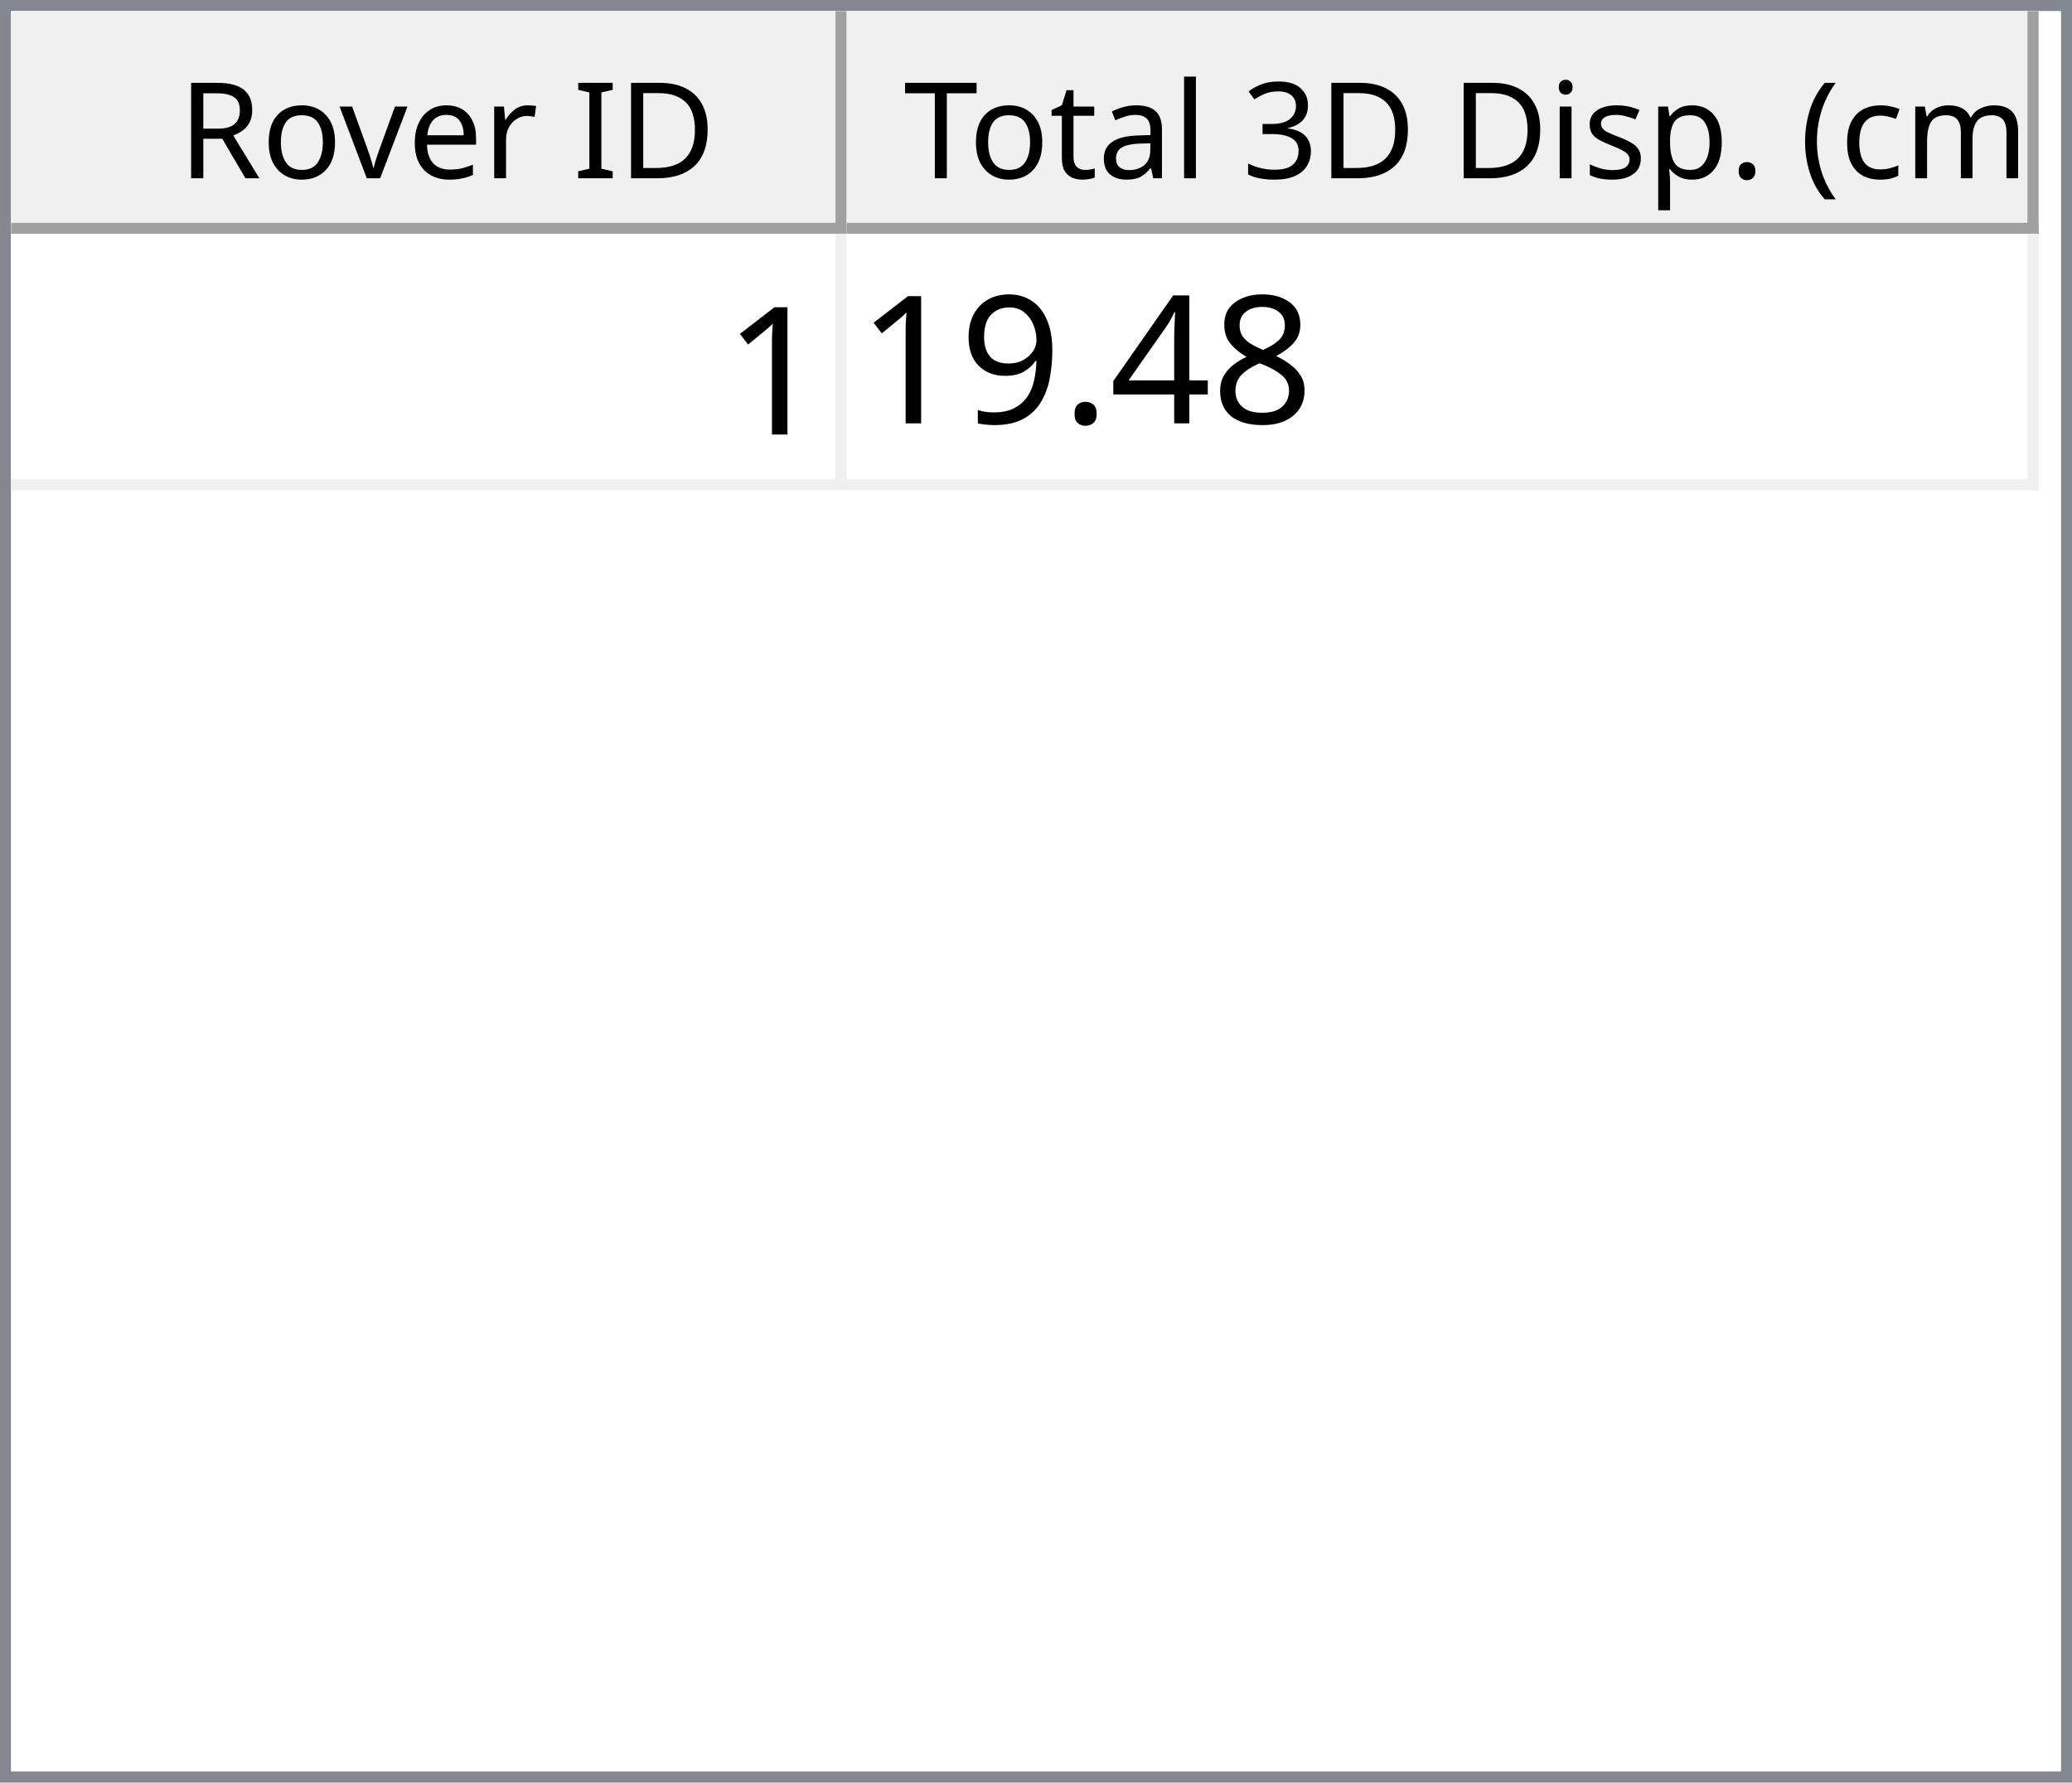
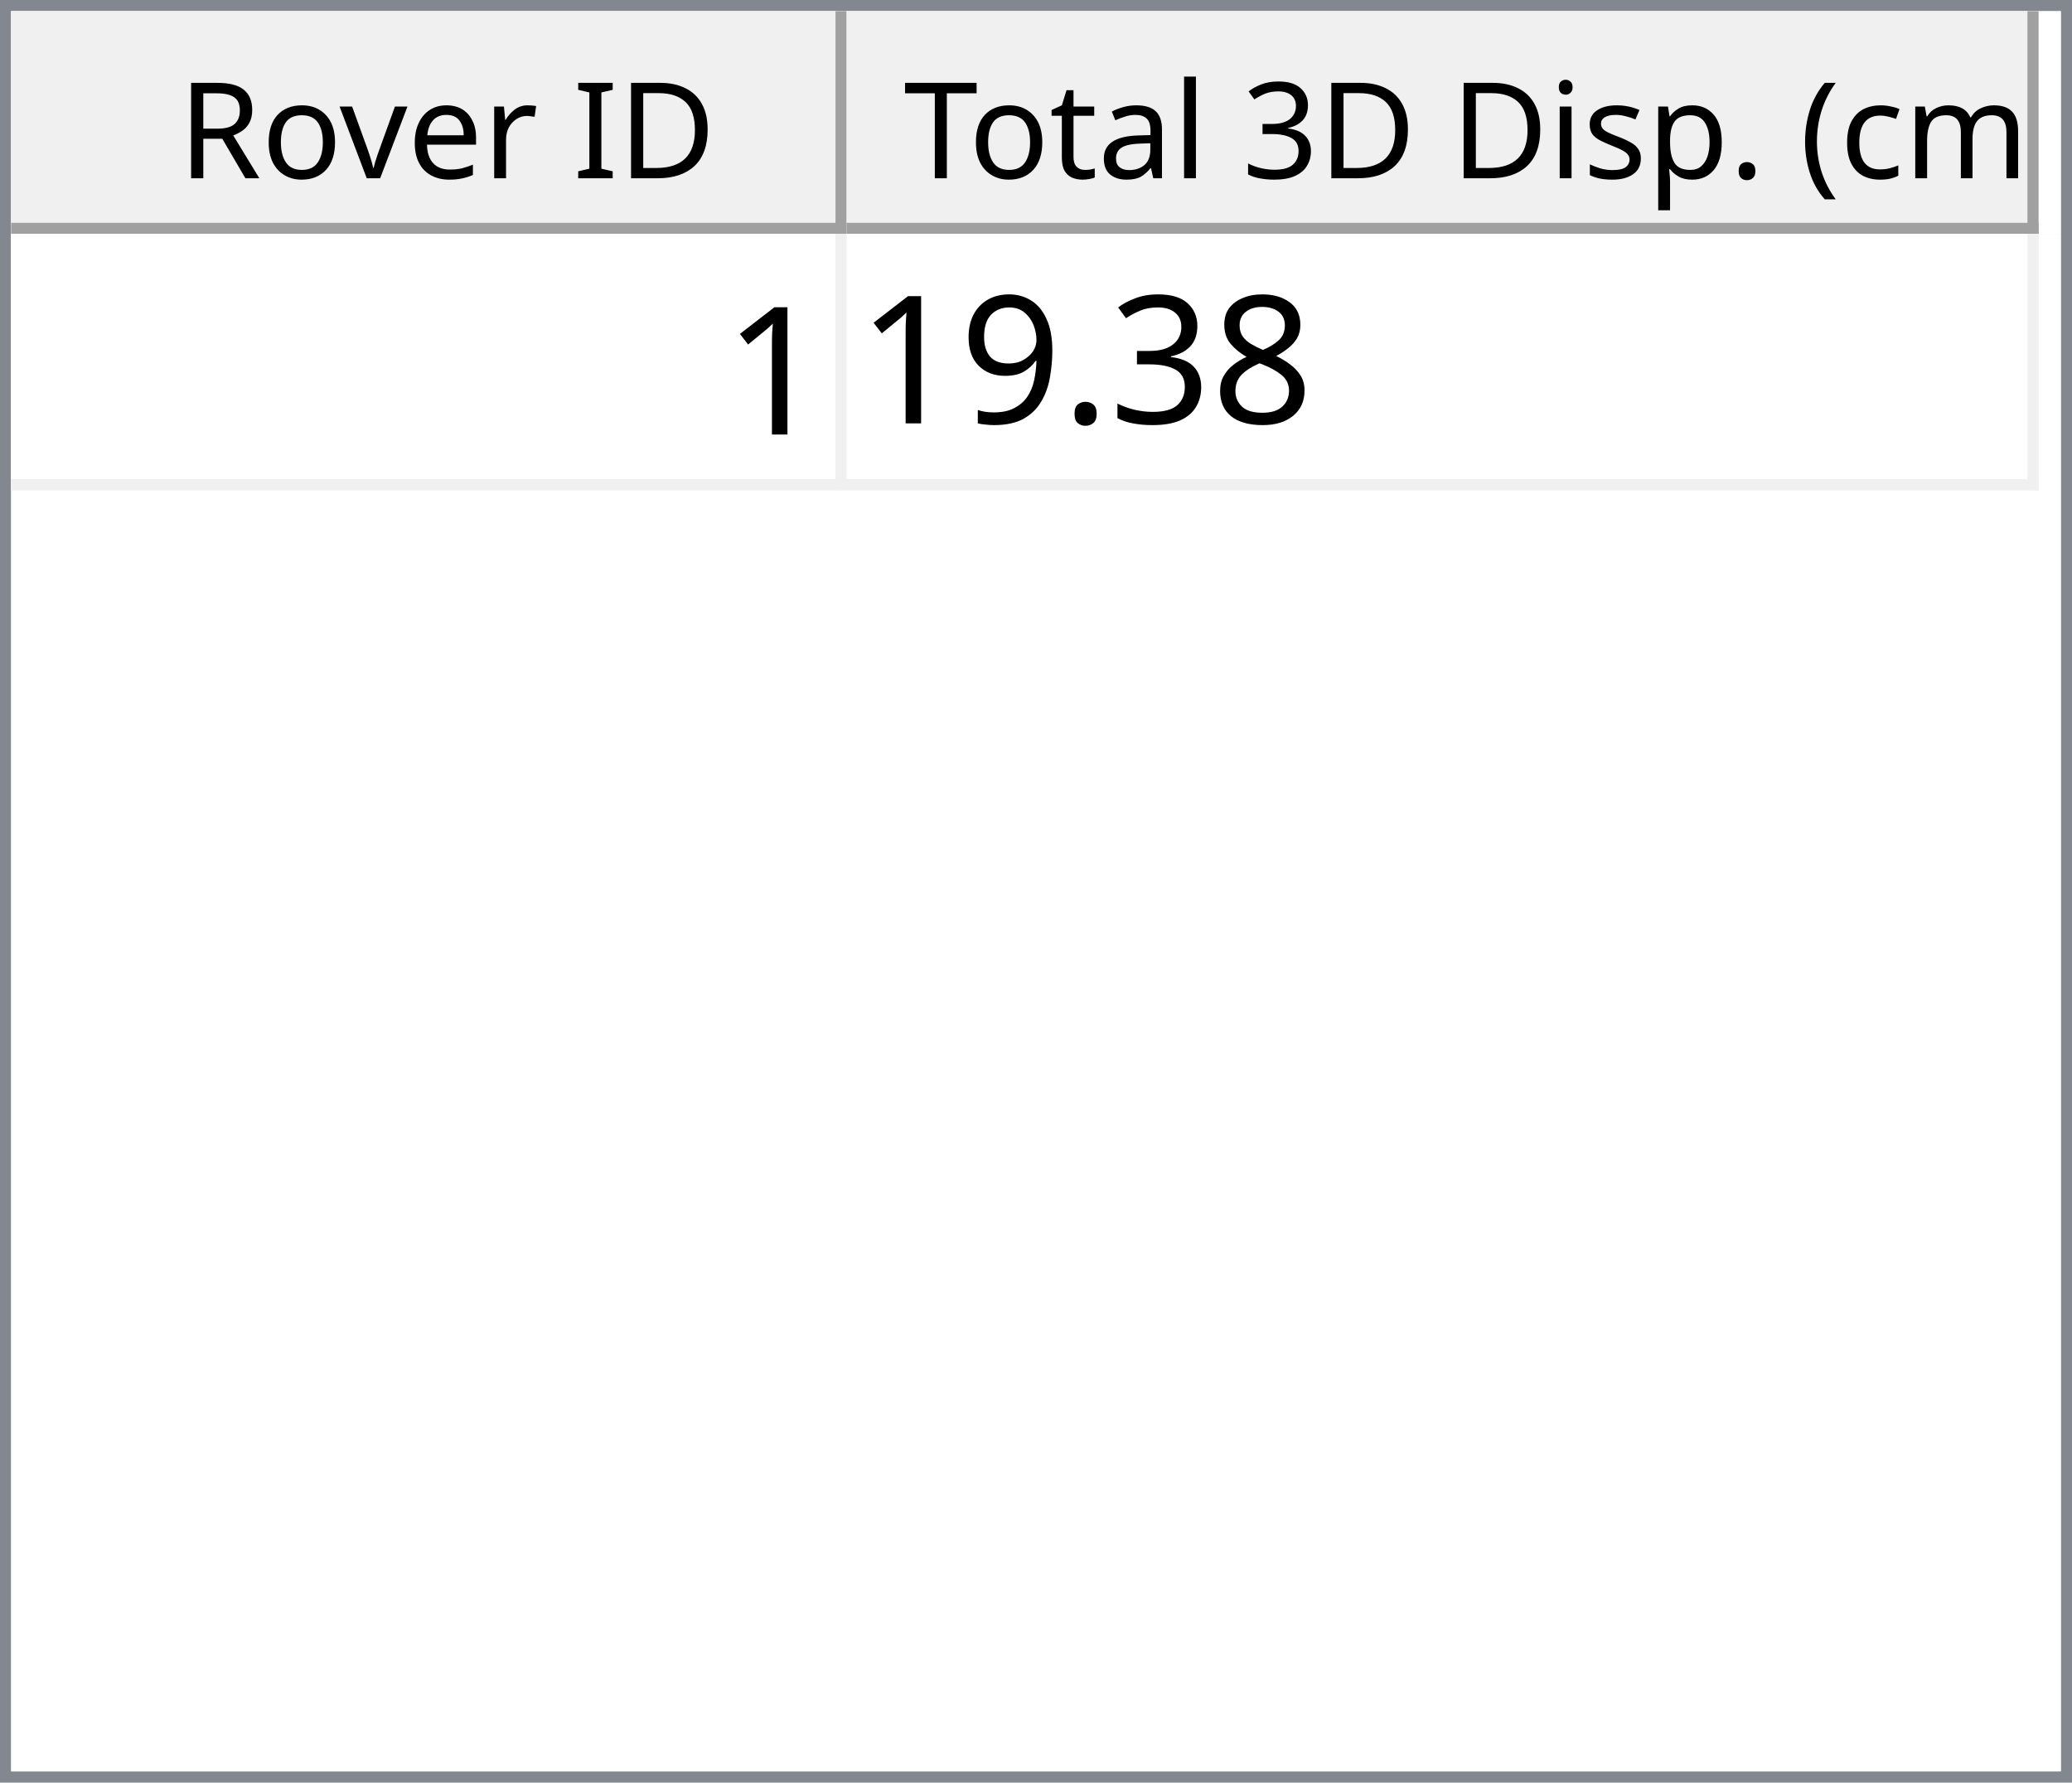
<svg xmlns="http://www.w3.org/2000/svg" style="fill-opacity:1; color-rendering:auto; color-interpolation:auto; text-rendering:auto; stroke:black; stroke-linecap:square; stroke-miterlimit:10; shape-rendering:auto; stroke-opacity:1; fill:black; stroke-dasharray:none; font-weight:normal; stroke-width:1; font-family:'Dialog'; font-style:normal; stroke-linejoin:miter; font-size:12px; stroke-dashoffset:0; image-rendering:auto;" width="186" height="160">
  <defs id="genericDefs" />
  <g>
    <defs id="defs1">
      <clipPath clipPathUnits="userSpaceOnUse" id="clipPath1">
        <path d="M0 0 L186 0 L186 160 L0 160 L0 0 Z" />
      </clipPath>
      <clipPath clipPathUnits="userSpaceOnUse" id="clipPath2">
        <path d="M0 0 L0 160 L186 160 L186 0 Z" />
      </clipPath>
      <clipPath clipPathUnits="userSpaceOnUse" id="clipPath3">
        <path d="M0 0 L0 20 L184 20 L184 0 Z" />
      </clipPath>
      <clipPath clipPathUnits="userSpaceOnUse" id="clipPath4">
        <path d="M0 0 L0 20 L75 20 L75 0 Z" />
      </clipPath>
      <clipPath clipPathUnits="userSpaceOnUse" id="clipPath5">
        <path d="M1 1 L1 19 L74 19 L74 1 Z" />
      </clipPath>
      <clipPath clipPathUnits="userSpaceOnUse" id="clipPath6">
        <path d="M0 0 L0 18 L73 18 L73 0 Z" />
      </clipPath>
      <clipPath clipPathUnits="userSpaceOnUse" id="clipPath7">
        <path d="M-0.5 -0.5 L-0.5 19.5 L74.5 19.5 L74.5 -0.5 Z" />
      </clipPath>
      <clipPath clipPathUnits="userSpaceOnUse" id="clipPath8">
        <path d="M0 0 L0 20 L107 20 L107 0 Z" />
      </clipPath>
      <clipPath clipPathUnits="userSpaceOnUse" id="clipPath9">
        <path d="M1 1 L1 19 L106 19 L106 1 Z" />
      </clipPath>
      <clipPath clipPathUnits="userSpaceOnUse" id="clipPath10">
        <path d="M0 0 L0 18 L105 18 L105 0 Z" />
      </clipPath>
      <clipPath clipPathUnits="userSpaceOnUse" id="clipPath11">
        <path d="M-0.5 -0.5 L-0.5 19.5 L106.5 19.5 L106.5 -0.5 Z" />
      </clipPath>
      <clipPath clipPathUnits="userSpaceOnUse" id="clipPath12">
        <path d="M0 0 L0 138 L184 138 L184 0 Z" />
      </clipPath>
      <clipPath clipPathUnits="userSpaceOnUse" id="clipPath13">
        <path d="M0 0 L0 23 L182 23 L182 0 Z" />
      </clipPath>
      <clipPath clipPathUnits="userSpaceOnUse" id="clipPath14">
        <path d="M-0.5 -0.5 L-0.5 22.5 L181.5 22.5 L181.5 -0.5 Z" />
      </clipPath>
      <clipPath clipPathUnits="userSpaceOnUse" id="clipPath15">
        <path d="M0 0 L0 22 L74 22 L74 0 Z" />
      </clipPath>
      <clipPath clipPathUnits="userSpaceOnUse" id="clipPath16">
        <path d="M0 0 L0 22 L106 22 L106 0 Z" />
      </clipPath>
      <font horiz-adv-x="64.551" id="font1">
        <font-face ascent="107.91" descent="25.098" units-per-em="100" style="font-style:normal; font-family:Segoe UI; font-weight:normal;" />
        <missing-glyph horiz-adv-x="64.551" d="M8.109 0 L8.109 68.266 L56.453 68.266 L56.453 0 L8.109 0 ZM15.328 7.234 L49.219 7.234 L49.219 61.031 L15.328 61.031 L15.328 7.234 Z" />
        <glyph unicode="D" horiz-adv-x="70.117" d="M9.188 0 L9.188 70.016 L28.516 70.016 Q65.531 70.016 65.531 35.891 Q65.531 19.672 55.25 9.836 Q44.969 0 27.734 0 L9.188 0 ZM17.391 62.594 L17.391 7.422 L27.828 7.422 Q41.609 7.422 49.273 14.797 Q56.938 22.172 56.938 35.688 Q56.938 62.594 28.328 62.594 L17.391 62.594 Z" />
        <glyph unicode="I" horiz-adv-x="26.611" d="M17.391 0 L9.188 0 L9.188 70.016 L17.391 70.016 L17.391 0 Z" />
        <glyph unicode=" " horiz-adv-x="27.393" d="" />
        <glyph unicode="r" horiz-adv-x="34.766" d="M34.188 41.891 Q32.078 43.5 28.125 43.5 Q23 43.5 19.555 38.672 Q16.109 33.844 16.109 25.484 L16.109 0 L8.109 0 L8.109 50 L16.109 50 L16.109 39.703 L16.312 39.703 Q18.016 44.969 21.531 47.922 Q25.047 50.875 29.391 50.875 Q32.516 50.875 34.188 50.203 L34.188 41.891 Z" />
        <glyph unicode="e" horiz-adv-x="52.295" d="M48.297 23 L12.984 23 Q13.188 14.656 17.484 10.109 Q21.781 5.562 29.297 5.562 Q37.75 5.562 44.828 11.141 L44.828 3.609 Q38.234 -1.172 27.391 -1.172 Q16.797 -1.172 10.742 5.641 Q4.688 12.453 4.688 24.812 Q4.688 36.469 11.305 43.82 Q17.922 51.172 27.734 51.172 Q37.547 51.172 42.922 44.828 Q48.297 38.484 48.297 27.203 L48.297 23 ZM40.094 29.781 Q40.047 36.719 36.75 40.578 Q33.453 44.438 27.594 44.438 Q21.922 44.438 17.969 40.383 Q14.016 36.328 13.094 29.781 L40.094 29.781 Z" />
        <glyph unicode="v" horiz-adv-x="47.9" d="M47.406 50 L27.484 0 L19.625 0 L0.688 50 L9.469 50 L22.172 13.672 Q23.578 9.672 23.922 6.688 L24.125 6.688 Q24.609 10.453 25.688 13.484 L38.969 50 L47.406 50 Z" />
        <glyph unicode="o" horiz-adv-x="58.594" d="M29 -1.172 Q17.922 -1.172 11.305 5.836 Q4.688 12.844 4.688 24.422 Q4.688 37.016 11.57 44.094 Q18.453 51.172 30.172 51.172 Q41.359 51.172 47.633 44.289 Q53.906 37.406 53.906 25.203 Q53.906 13.234 47.141 6.031 Q40.375 -1.172 29 -1.172 ZM29.594 44.438 Q21.875 44.438 17.383 39.188 Q12.891 33.938 12.891 24.703 Q12.891 15.828 17.43 10.695 Q21.969 5.562 29.594 5.562 Q37.359 5.562 41.531 10.594 Q45.703 15.625 45.703 24.906 Q45.703 34.281 41.531 39.359 Q37.359 44.438 29.594 44.438 Z" />
        <glyph unicode="R" horiz-adv-x="59.814" d="M59.375 0 L49.609 0 L37.891 19.625 Q36.281 22.359 34.766 24.289 Q33.25 26.219 31.664 27.438 Q30.078 28.656 28.25 29.219 Q26.422 29.781 24.125 29.781 L17.391 29.781 L17.391 0 L9.188 0 L9.188 70.016 L30.078 70.016 Q34.672 70.016 38.555 68.867 Q42.438 67.719 45.289 65.375 Q48.141 63.031 49.758 59.547 Q51.375 56.062 51.375 51.375 Q51.375 47.703 50.273 44.656 Q49.172 41.609 47.148 39.211 Q45.125 36.812 42.266 35.133 Q39.406 33.453 35.844 32.516 L35.844 32.328 Q37.594 31.547 38.891 30.547 Q40.188 29.547 41.359 28.18 Q42.531 26.812 43.68 25.078 Q44.828 23.344 46.234 21.047 L59.375 0 ZM17.391 62.594 L17.391 37.203 L28.516 37.203 Q31.594 37.203 34.203 38.133 Q36.812 39.062 38.719 40.797 Q40.625 42.531 41.703 45.047 Q42.781 47.562 42.781 50.688 Q42.781 56.297 39.141 59.445 Q35.5 62.594 28.609 62.594 L17.391 62.594 Z" />
        <glyph unicode=")" horiz-adv-x="30.176" d="M8.297 -15.922 L1.172 -15.922 Q16.406 2.344 16.406 26.812 Q16.406 51.469 1.078 70.016 L8.297 70.016 Q23.531 52.156 23.531 26.703 Q23.531 1.375 8.297 -15.922 Z" />
        <glyph unicode="m" horiz-adv-x="86.133" d="M79.109 0 L71.094 0 L71.094 28.719 Q71.094 37.016 68.531 40.727 Q65.969 44.438 59.906 44.438 Q54.781 44.438 51.195 39.75 Q47.609 35.062 47.609 28.516 L47.609 0 L39.594 0 L39.594 29.688 Q39.594 44.438 28.219 44.438 Q22.953 44.438 19.531 40.016 Q16.109 35.594 16.109 28.516 L16.109 0 L8.109 0 L8.109 50 L16.109 50 L16.109 42.094 L16.312 42.094 Q21.625 51.172 31.844 51.172 Q36.969 51.172 40.773 48.312 Q44.578 45.453 46 40.828 Q51.562 51.172 62.594 51.172 Q79.109 51.172 79.109 30.812 L79.109 0 Z" />
        <glyph unicode="c" horiz-adv-x="46.191" d="M42.188 2.297 Q36.422 -1.172 28.516 -1.172 Q17.828 -1.172 11.258 5.789 Q4.688 12.75 4.688 23.828 Q4.688 36.188 11.766 43.68 Q18.844 51.172 30.672 51.172 Q37.25 51.172 42.281 48.734 L42.281 40.531 Q36.719 44.438 30.375 44.438 Q22.703 44.438 17.797 38.945 Q12.891 33.453 12.891 24.516 Q12.891 15.719 17.508 10.641 Q22.125 5.562 29.891 5.562 Q36.422 5.562 42.188 9.906 L42.188 2.297 Z" />
        <glyph unicode="(" horiz-adv-x="30.176" d="M29.109 -15.922 L21.969 -15.922 Q6.844 1.375 6.844 26.703 Q6.844 52.156 21.969 70.016 L29.203 70.016 Q13.875 51.469 13.875 26.812 Q13.875 2.344 29.109 -15.922 Z" />
        <glyph unicode="." horiz-adv-x="21.68" d="M10.891 -1.078 Q8.641 -1.078 7.055 0.539 Q5.469 2.156 5.469 4.391 Q5.469 6.641 7.055 8.273 Q8.641 9.906 10.891 9.906 Q13.188 9.906 14.797 8.273 Q16.406 6.641 16.406 4.391 Q16.406 2.156 14.797 0.539 Q13.188 -1.078 10.891 -1.078 Z" />
        <glyph unicode="p" horiz-adv-x="58.789" d="M16.312 7.234 L16.109 7.234 L16.109 -23 L8.109 -23 L8.109 50 L16.109 50 L16.109 41.219 L16.312 41.219 Q22.219 51.172 33.594 51.172 Q43.266 51.172 48.688 44.461 Q54.109 37.75 54.109 26.469 Q54.109 13.922 48 6.375 Q41.891 -1.172 31.297 -1.172 Q21.578 -1.172 16.312 7.234 ZM16.109 27.391 L16.109 20.406 Q16.109 14.203 20.141 9.883 Q24.172 5.562 30.375 5.562 Q37.641 5.562 41.773 11.133 Q45.906 16.703 45.906 26.609 Q45.906 34.969 42.047 39.703 Q38.188 44.438 31.594 44.438 Q24.609 44.438 20.359 39.578 Q16.109 34.719 16.109 27.391 Z" />
        <glyph unicode="s" horiz-adv-x="42.432" d="M5.078 1.812 L5.078 10.406 Q11.625 5.562 19.484 5.562 Q30.031 5.562 30.031 12.594 Q30.031 14.594 29.125 15.992 Q28.219 17.391 26.68 18.461 Q25.141 19.531 23.07 20.383 Q21 21.234 18.609 22.172 Q15.281 23.484 12.766 24.828 Q10.25 26.172 8.57 27.859 Q6.891 29.547 6.031 31.695 Q5.172 33.844 5.172 36.719 Q5.172 40.234 6.789 42.945 Q8.406 45.656 11.086 47.484 Q13.766 49.312 17.211 50.242 Q20.656 51.172 24.312 51.172 Q30.812 51.172 35.938 48.922 L35.938 40.828 Q30.422 44.438 23.25 44.438 Q21 44.438 19.195 43.922 Q17.391 43.406 16.094 42.477 Q14.797 41.547 14.086 40.258 Q13.375 38.969 13.375 37.406 Q13.375 35.453 14.086 34.133 Q14.797 32.812 16.164 31.789 Q17.531 30.766 19.484 29.938 Q21.438 29.109 23.922 28.125 Q27.25 26.859 29.883 25.516 Q32.516 24.172 34.375 22.484 Q36.234 20.797 37.234 18.602 Q38.234 16.406 38.234 13.375 Q38.234 9.672 36.602 6.938 Q34.969 4.203 32.234 2.398 Q29.5 0.594 25.93 -0.289 Q22.359 -1.172 18.453 -1.172 Q10.75 -1.172 5.078 1.812 Z" />
        <glyph unicode="i" horiz-adv-x="24.219" d="M12.203 62.703 Q10.062 62.703 8.547 64.164 Q7.031 65.625 7.031 67.875 Q7.031 70.125 8.547 71.609 Q10.062 73.094 12.203 73.094 Q14.406 73.094 15.945 71.609 Q17.484 70.125 17.484 67.875 Q17.484 65.719 15.945 64.211 Q14.406 62.703 12.203 62.703 ZM16.109 0 L8.109 0 L8.109 50 L16.109 50 L16.109 0 Z" />
        <glyph unicode="3" horiz-adv-x="53.906" d="M46.531 19.828 Q46.531 15.094 44.75 11.211 Q42.969 7.328 39.719 4.57 Q36.469 1.812 31.93 0.297 Q27.391 -1.219 21.922 -1.219 Q11.922 -1.219 6 2.594 L6 11.188 Q13.094 5.609 22.219 5.609 Q25.875 5.609 28.828 6.539 Q31.781 7.469 33.906 9.227 Q36.031 10.984 37.18 13.477 Q38.328 15.969 38.328 19.094 Q38.328 32.812 18.797 32.812 L12.984 32.812 L12.984 39.594 L18.5 39.594 Q35.797 39.594 35.797 52.484 Q35.797 64.406 22.609 64.406 Q15.188 64.406 8.688 59.422 L8.688 67.188 Q15.375 71.188 24.609 71.188 Q29 71.188 32.57 69.969 Q36.141 68.75 38.68 66.555 Q41.219 64.359 42.609 61.281 Q44 58.203 44 54.5 Q44 40.672 30.031 36.719 L30.031 36.531 Q33.594 36.141 36.625 34.797 Q39.656 33.453 41.852 31.305 Q44.047 29.156 45.289 26.25 Q46.531 23.344 46.531 19.828 Z" />
        <glyph unicode="l" horiz-adv-x="24.219" d="M16.109 0 L8.109 0 L8.109 74.031 L16.109 74.031 L16.109 0 Z" />
        <glyph unicode="a" horiz-adv-x="50.879" d="M43.891 0 L35.891 0 L35.891 7.812 L35.688 7.812 Q30.469 -1.172 20.312 -1.172 Q12.844 -1.172 8.617 2.781 Q4.391 6.734 4.391 13.281 Q4.391 27.297 20.906 29.594 L35.891 31.688 Q35.891 44.438 25.594 44.438 Q16.547 44.438 9.281 38.281 L9.281 46.484 Q16.656 51.172 26.266 51.172 Q43.891 51.172 43.891 32.516 L43.891 0 ZM35.891 25.297 L23.828 23.641 Q18.266 22.859 15.43 20.875 Q12.594 18.891 12.594 13.875 Q12.594 10.203 15.211 7.883 Q17.828 5.562 22.172 5.562 Q28.125 5.562 32.008 9.742 Q35.891 13.922 35.891 20.312 L35.891 25.297 Z" />
        <glyph unicode="t" horiz-adv-x="33.887" d="M31.297 0.484 Q28.469 -1.078 23.828 -1.078 Q10.688 -1.078 10.688 13.578 L10.688 43.172 L2.094 43.172 L2.094 50 L10.688 50 L10.688 62.203 L18.703 64.797 L18.703 50 L31.297 50 L31.297 43.172 L18.703 43.172 L18.703 14.984 Q18.703 9.969 20.414 7.82 Q22.125 5.672 26.078 5.672 Q29.109 5.672 31.297 7.328 L31.297 0.484 Z" />
        <glyph unicode="T" horiz-adv-x="52.393" d="M50.594 62.594 L30.375 62.594 L30.375 0 L22.172 0 L22.172 62.594 L2 62.594 L2 70.016 L50.594 70.016 L50.594 62.594 Z" />
      </font>
      <font horiz-adv-x="75.0" id="font2">
        <font-face ascent="100.537" descent="21.973" units-per-em="100" style="font-style:normal; font-family:sans-serif; font-weight:normal;" />
        <missing-glyph horiz-adv-x="75.0" d="M12.5 0 L12.5 62.5 L62.5 62.5 L62.5 0 L12.5 0 ZM14.062 1.562 L60.938 1.562 L60.938 60.938 L14.062 60.938 L14.062 1.562 Z" />
        <glyph unicode="1" horiz-adv-x="55.615" d="M37.25 0 L28.469 0 L28.469 56 Q25.297 52.984 20.141 49.953 Q14.984 46.922 10.891 45.406 L10.891 53.906 Q18.266 57.375 23.781 62.305 Q29.297 67.234 31.594 71.875 L37.25 71.875 L37.25 0 Z" />
        <glyph unicode="8" horiz-adv-x="55.615" d="M17.672 38.812 Q12.203 40.828 9.57 44.539 Q6.938 48.25 6.938 53.422 Q6.938 61.234 12.555 66.555 Q18.172 71.875 27.484 71.875 Q36.859 71.875 42.578 66.43 Q48.297 60.984 48.297 53.172 Q48.297 48.188 45.68 44.508 Q43.062 40.828 37.75 38.812 Q44.344 36.672 47.781 31.883 Q51.219 27.094 51.219 20.453 Q51.219 11.281 44.727 5.031 Q38.234 -1.219 27.641 -1.219 Q17.047 -1.219 10.547 5.055 Q4.047 11.328 4.047 20.703 Q4.047 27.688 7.594 32.398 Q11.141 37.109 17.672 38.812 ZM15.922 53.719 Q15.922 48.641 19.195 45.414 Q22.469 42.188 27.688 42.188 Q32.766 42.188 36.016 45.383 Q39.266 48.578 39.266 53.219 Q39.266 58.062 35.914 61.359 Q32.562 64.656 27.594 64.656 Q22.562 64.656 19.242 61.43 Q15.922 58.203 15.922 53.719 ZM13.094 20.656 Q13.094 16.891 14.875 13.375 Q16.656 9.859 20.172 7.93 Q23.688 6 27.734 6 Q34.031 6 38.133 10.055 Q42.234 14.109 42.234 20.359 Q42.234 26.703 38.016 30.859 Q33.797 35.016 27.438 35.016 Q21.234 35.016 17.164 30.914 Q13.094 26.812 13.094 20.656 Z" />
-         <glyph unicode="4" horiz-adv-x="55.615" d="M32.328 0 L32.328 17.141 L1.266 17.141 L1.266 25.203 L33.938 71.578 L41.109 71.578 L41.109 25.203 L50.781 25.203 L50.781 17.141 L41.109 17.141 L41.109 0 L32.328 0 ZM32.328 25.203 L32.328 57.469 L9.906 25.203 L32.328 25.203 Z" />
+         <glyph unicode="3" horiz-adv-x="55.615" d="M4.203 18.891 L12.984 20.062 Q14.5 12.594 18.141 9.297 Q21.781 6 27 6 Q33.203 6 37.477 10.297 Q41.75 14.594 41.75 20.953 Q41.75 27 37.797 30.93 Q33.844 34.859 27.734 34.859 Q25.25 34.859 21.531 33.891 L22.516 41.609 Q23.391 41.5 23.922 41.5 Q29.547 41.5 34.039 44.43 Q38.531 47.359 38.531 53.469 Q38.531 58.297 35.258 61.477 Q31.984 64.656 26.812 64.656 Q21.688 64.656 18.266 61.43 Q14.844 58.203 13.875 51.766 L5.078 53.328 Q6.688 62.156 12.398 67.016 Q18.109 71.875 26.609 71.875 Q32.469 71.875 37.398 69.359 Q42.328 66.844 44.945 62.5 Q47.562 58.156 47.562 53.266 Q47.562 48.641 45.07 44.828 Q42.578 41.016 37.703 38.766 Q44.047 37.312 47.562 32.695 Q51.078 28.078 51.078 21.141 Q51.078 11.766 44.242 5.25 Q37.406 -1.266 26.953 -1.266 Q17.531 -1.266 11.305 4.352 Q5.078 9.969 4.203 18.891 Z" />
        <glyph unicode="." horiz-adv-x="27.783" d="M9.078 0 L9.078 10.016 L19.094 10.016 L19.094 0 L9.078 0 Z" />
        <glyph unicode="9" horiz-adv-x="55.615" d="M5.469 16.547 L13.922 17.328 Q14.984 11.375 18.016 8.688 Q21.047 6 25.781 6 Q29.828 6 32.883 7.859 Q35.938 9.719 37.891 12.82 Q39.844 15.922 41.164 21.195 Q42.484 26.469 42.484 31.938 Q42.484 32.516 42.438 33.688 Q39.797 29.5 35.234 26.883 Q30.672 24.266 25.344 24.266 Q16.453 24.266 10.305 30.711 Q4.156 37.156 4.156 47.703 Q4.156 58.594 10.578 65.234 Q17 71.875 26.656 71.875 Q33.641 71.875 39.43 68.117 Q45.219 64.359 48.219 57.398 Q51.219 50.438 51.219 37.25 Q51.219 23.531 48.242 15.406 Q45.266 7.281 39.383 3.031 Q33.5 -1.219 25.594 -1.219 Q17.188 -1.219 11.867 3.445 Q6.547 8.109 5.469 16.547 ZM41.453 48.141 Q41.453 55.719 37.43 60.156 Q33.406 64.594 27.734 64.594 Q21.875 64.594 17.531 59.812 Q13.188 55.031 13.188 47.406 Q13.188 40.578 17.312 36.305 Q21.438 32.031 27.484 32.031 Q33.594 32.031 37.523 36.305 Q41.453 40.578 41.453 48.141 Z" />
      </font>
    </defs>
    <g style="fill:white; stroke:white;">
      <rect x="0" y="0" width="186" style="clip-path:url(#clipPath1); stroke:none;" height="160" />
    </g>
    <g style="fill:white; text-rendering:optimizeSpeed; color-rendering:optimizeSpeed; image-rendering:optimizeSpeed; shape-rendering:crispEdges; stroke:white; color-interpolation:sRGB;">
      <rect x="0" width="186" height="160" y="0" style="stroke:none;" />
      <path style="stroke:none;" d="M0 160 L186 160 L186 0 L0 0 Z" />
    </g>
    <g style="fill:rgb(240,240,240); font-family:'Segoe UI'; stroke:rgb(240,240,240);">
      <rect x="0" y="0" width="186" style="clip-path:url(#clipPath2); stroke:none;" height="160" />
    </g>
    <g style="fill:rgb(130,135,144); font-family:'Segoe UI'; stroke:rgb(130,135,144);">
      <path d="M0 0 L186 0 L186 160 L0 160 L0 0 ZM1 1 L185 1 L185 159 L1 159 L1 1 Z" style="fill-rule:evenodd; clip-path:url(#clipPath2); stroke:none;" />
    </g>
    <g style="fill:white; font-family:'Segoe UI'; stroke:white;" transform="translate(1,1)">
      <rect x="0" y="0" width="184" style="clip-path:url(#clipPath3); stroke:none;" height="20" />
    </g>
    <g style="fill:rgb(240,240,240); font-family:'Segoe UI'; stroke:rgb(240,240,240);" transform="translate(1,1)">
      <rect x="0" y="0" width="75" style="clip-path:url(#clipPath4); stroke:none;" height="20" />
    </g>
    <g style="font-family:'Segoe UI';" transform="translate(2,2)">
      <text x="14" xml:space="preserve" y="14" style="clip-path:url(#clipPath6); stroke:none;">Rover ID</text>
    </g>
    <g style="fill:rgb(160,160,160); font-family:'Segoe UI'; stroke:rgb(160,160,160); stroke-linejoin:bevel;" transform="translate(1.5,1.5)">
      <line x1="74" x2="74" y1="0" style="fill:none; clip-path:url(#clipPath7);" y2="19" />
    </g>
    <g style="fill:rgb(160,160,160); font-family:'Segoe UI'; stroke:rgb(160,160,160); stroke-linejoin:bevel;" transform="matrix(1,0,0,1,1,1) translate(0.5,0.5)">
      <line x1="0" x2="74" y1="19" style="fill:none; clip-path:url(#clipPath7);" y2="19" />
    </g>
    <g style="fill:rgb(240,240,240); font-family:'Segoe UI'; stroke:rgb(240,240,240);" transform="translate(76,1)">
      <rect x="0" y="0" width="107" style="clip-path:url(#clipPath8); stroke:none;" height="20" />
    </g>
    <g style="font-family:'Segoe UI';" transform="translate(77,2)">
      <text x="1" xml:space="preserve" y="14" style="clip-path:url(#clipPath10); stroke:none;"> Total 3D Disp. (cm)</text>
    </g>
    <g style="fill:rgb(160,160,160); font-family:'Segoe UI'; stroke:rgb(160,160,160); stroke-linejoin:bevel;" transform="translate(76.5,1.5)">
      <line x1="106" x2="106" y1="0" style="fill:none; clip-path:url(#clipPath11);" y2="19" />
    </g>
    <g style="fill:rgb(160,160,160); font-family:'Segoe UI'; stroke:rgb(160,160,160); stroke-linejoin:bevel;" transform="matrix(1,0,0,1,76,1) translate(0.5,0.5)">
      <line x1="0" x2="106" y1="19" style="fill:none; clip-path:url(#clipPath11);" y2="19" />
    </g>
    <g style="fill:white; font-family:'Segoe UI'; stroke:white;" transform="translate(1,21)">
      <rect x="0" y="0" width="184" style="clip-path:url(#clipPath12); stroke:none;" height="138" />
    </g>
    <g style="fill:rgb(240,240,240); font-size:16px; font-family:sans-serif; stroke:rgb(240,240,240);" transform="translate(1,21)">
      <rect x="0" y="0" width="182" style="clip-path:url(#clipPath13); stroke:none;" height="23" />
      <line transform="translate(0.5,0.5)" x1="0" x2="181" y1="22" style="clip-path:url(#clipPath14); fill:none; stroke-linejoin:bevel;" y2="22" />
    </g>
    <g transform="matrix(1,0,0,1,1,21) translate(0.5,0.5)" style="fill:rgb(240,240,240); font-size:16px; font-family:sans-serif; stroke:rgb(240,240,240); stroke-linejoin:bevel;">
      <line x1="74" x2="74" y1="0" style="fill:none; clip-path:url(#clipPath14);" y2="22" />
    </g>
    <g transform="matrix(1,0,0,1,1,21) translate(0.5,0.5)" style="fill:rgb(240,240,240); font-size:16px; font-family:sans-serif; stroke:rgb(240,240,240); stroke-linejoin:bevel;">
      <line x1="181" x2="181" y1="0" style="fill:none; clip-path:url(#clipPath14);" y2="22" />
    </g>
    <g style="fill:white; font-size:16px; font-family:sans-serif; stroke:white;" transform="matrix(1,0,0,1,1,21)">
      <rect x="0" y="0" width="74" style="clip-path:url(#clipPath15); stroke:none;" height="22" />
      <text x="64" y="18" style="fill:black; clip-path:url(#clipPath15); stroke:none;" xml:space="preserve">1</text>
    </g>
    <g style="fill:white; font-size:16px; font-family:sans-serif; stroke:white;" transform="matrix(1,0,0,1,1,21) translate(75,0)">
      <rect x="0" y="0" width="106" style="clip-path:url(#clipPath16); stroke:none;" height="22" />
-       <text x="1" y="17" style="fill:black; clip-path:url(#clipPath16); stroke:none;" xml:space="preserve">19.48</text>
+       <text x="1" y="17" style="fill:black; clip-path:url(#clipPath16); stroke:none;" xml:space="preserve">19.38</text>
    </g>
  </g>
</svg>
